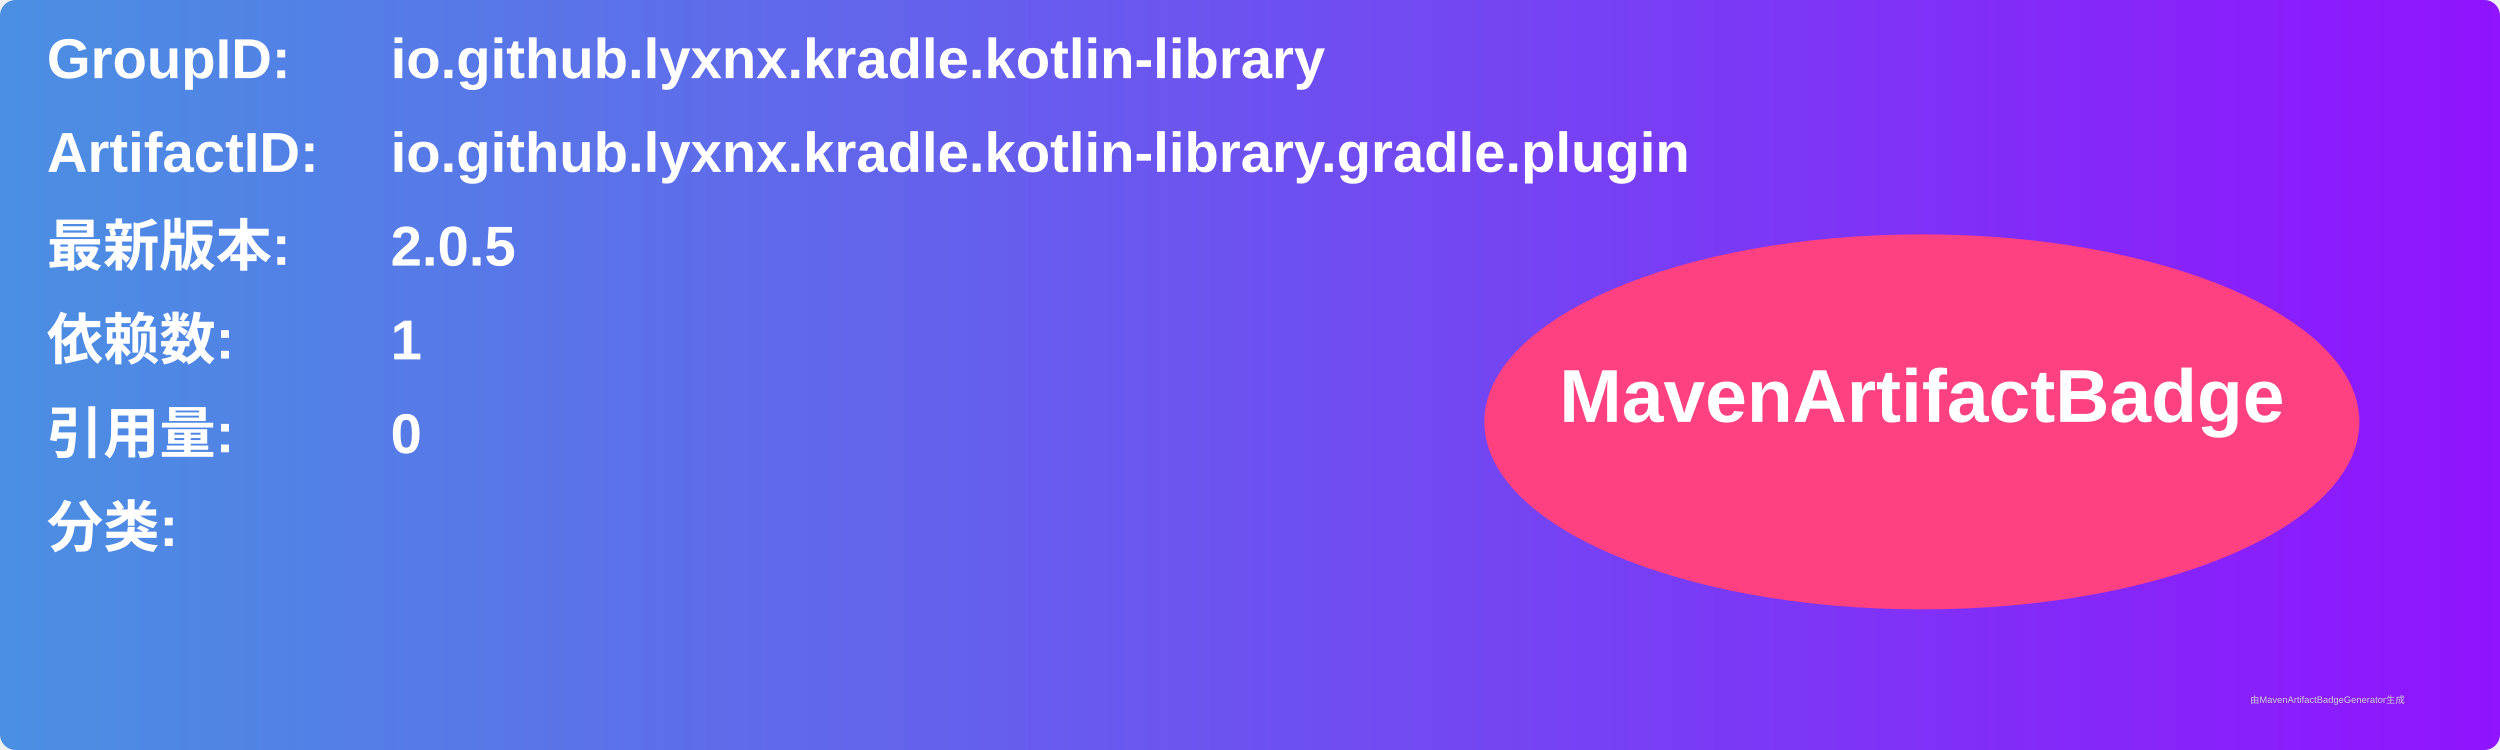
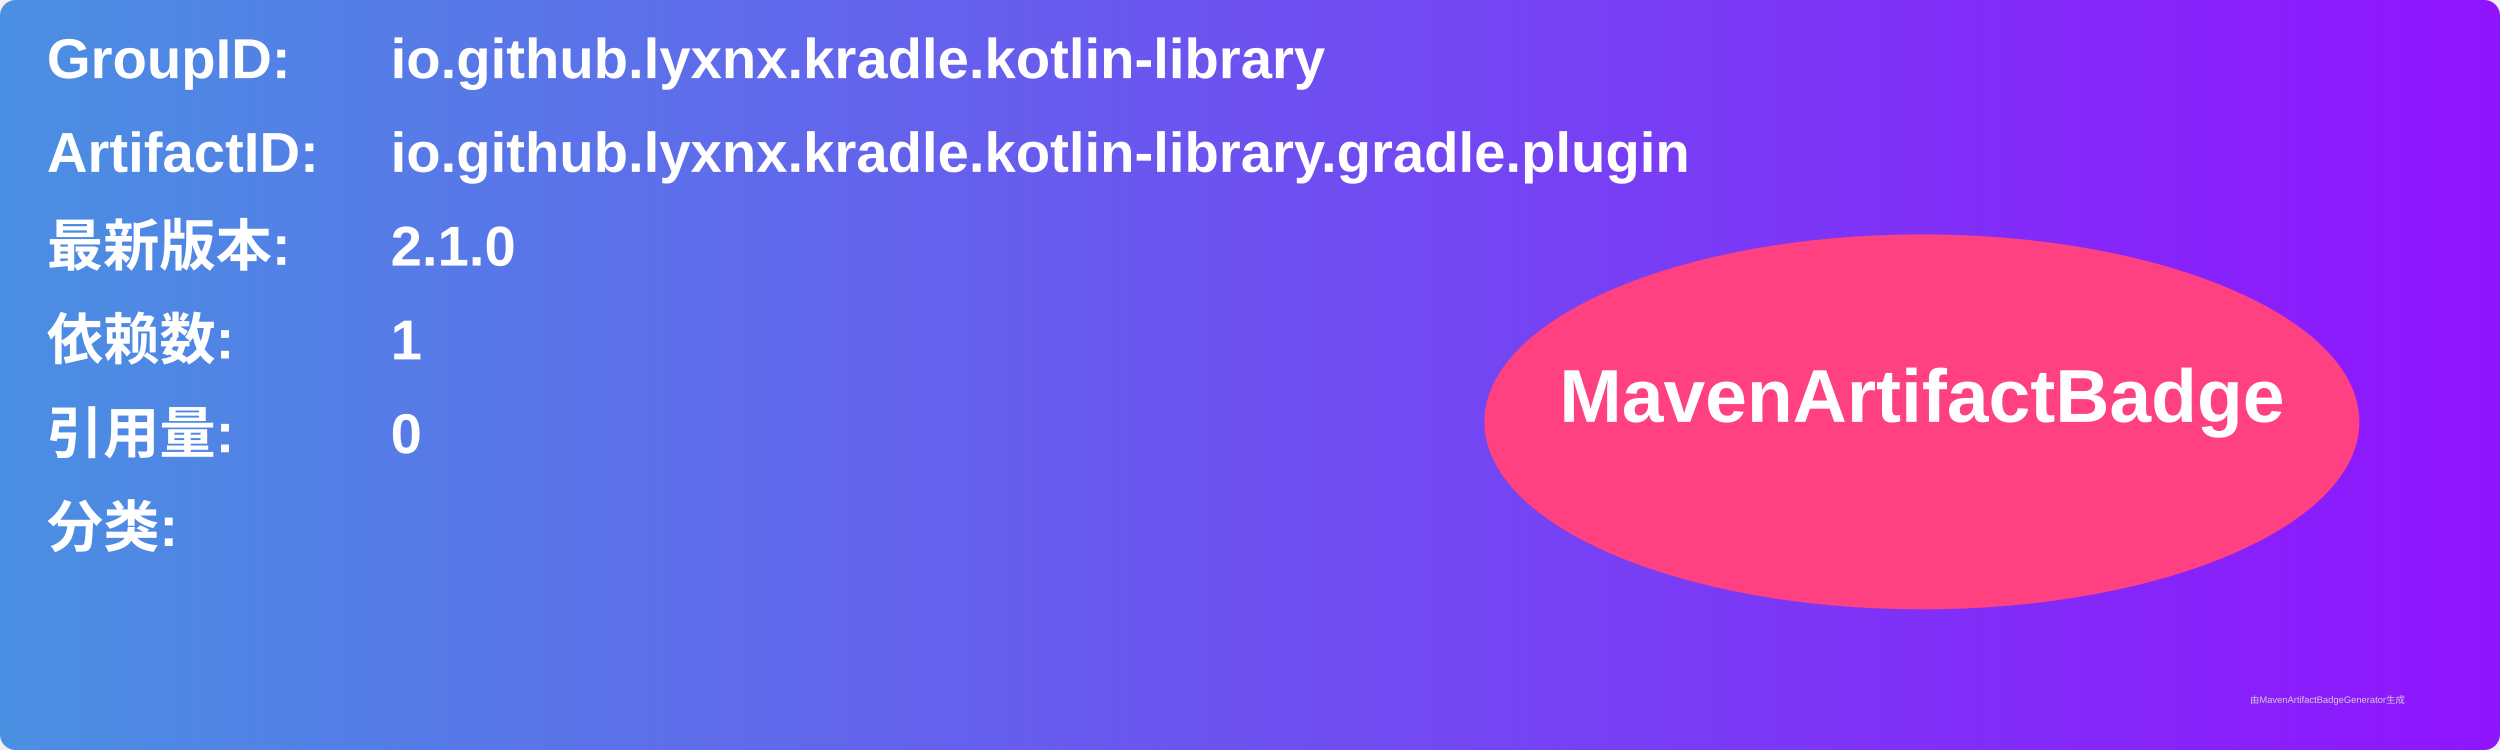
<svg xmlns="http://www.w3.org/2000/svg" width="800" height="240" viewBox="0 0 800 240">
  <linearGradient id="grad" x1="0%" y1="0%" x2="100%" y2="0%">
    <stop offset="0%" stop-color="#4a90e2" />
    <stop offset="100%" stop-color="#9013fe" />
  </linearGradient>
  <rect width="100%" height="100%" rx="5" ry="5" fill="url(#grad)" />
  <g transform="translate(15, 15)">
    <text x="0" y="10" font-family="Arial" font-size="18" fill="white" font-weight="bold" width="260">GroupID:</text>
    <text x="110" y="10" font-family="Arial" font-size="18" fill="white" font-weight="bold" width="460">io.github.lyxnx.kradle.kotlin-library</text>
    <text x="0" y="40" font-family="Arial" font-size="18" fill="white" font-weight="bold" width="260">ArtifactID:</text>
    <text x="110" y="40" font-family="Arial" font-size="18" fill="white" font-weight="bold" width="460">io.github.lyxnx.kradle.kotlin-library.gradle.plugin</text>
    <text x="0" y="70" font-family="Arial" font-size="18" fill="white" font-weight="bold">最新版本:</text>
    <text x="110" y="70" font-family="Arial" font-size="18" fill="white" font-weight="bold">
-       <tspan font-weight="bold">2.0.5</tspan>
+       <tspan font-weight="bold">2.1.0</tspan>
    </text>
    <text x="0" y="100" font-family="Arial" font-size="18" fill="white" font-weight="bold">依赖数: </text>
    <text x="110" y="100" font-family="Arial" font-size="18" fill="white">
      <tspan font-weight="bold">1</tspan>
    </text>
    <text x="0" y="130" font-family="Arial" font-size="18" fill="white" font-weight="bold">引用量: </text>
    <text x="110" y="130" font-family="Arial" font-size="18" fill="white">
      <tspan font-weight="bold">0</tspan>
    </text>
    <text x="0" y="160" font-family="Arial" font-size="18" fill="white" font-weight="bold">分类:</text>
    <text x="10" y="190" font-family="Arial" font-size="10" fill="white">
      <tspan font-weight="bold" />
    </text>
    <ellipse cx="600" cy="120" rx="140" ry="60" fill="#ff4081" />
    <text x="600" y="120" text-anchor="middle" font-family="Arial" font-size="24" fill="white" font-weight="bold">MavenArtifactBadge</text>
  </g>
  <text x="720" y="225" font-family="Arial" font-size="3" fill="#d0d0d0">由MavenArtifactBadgeGenerator生成</text>
</svg>
